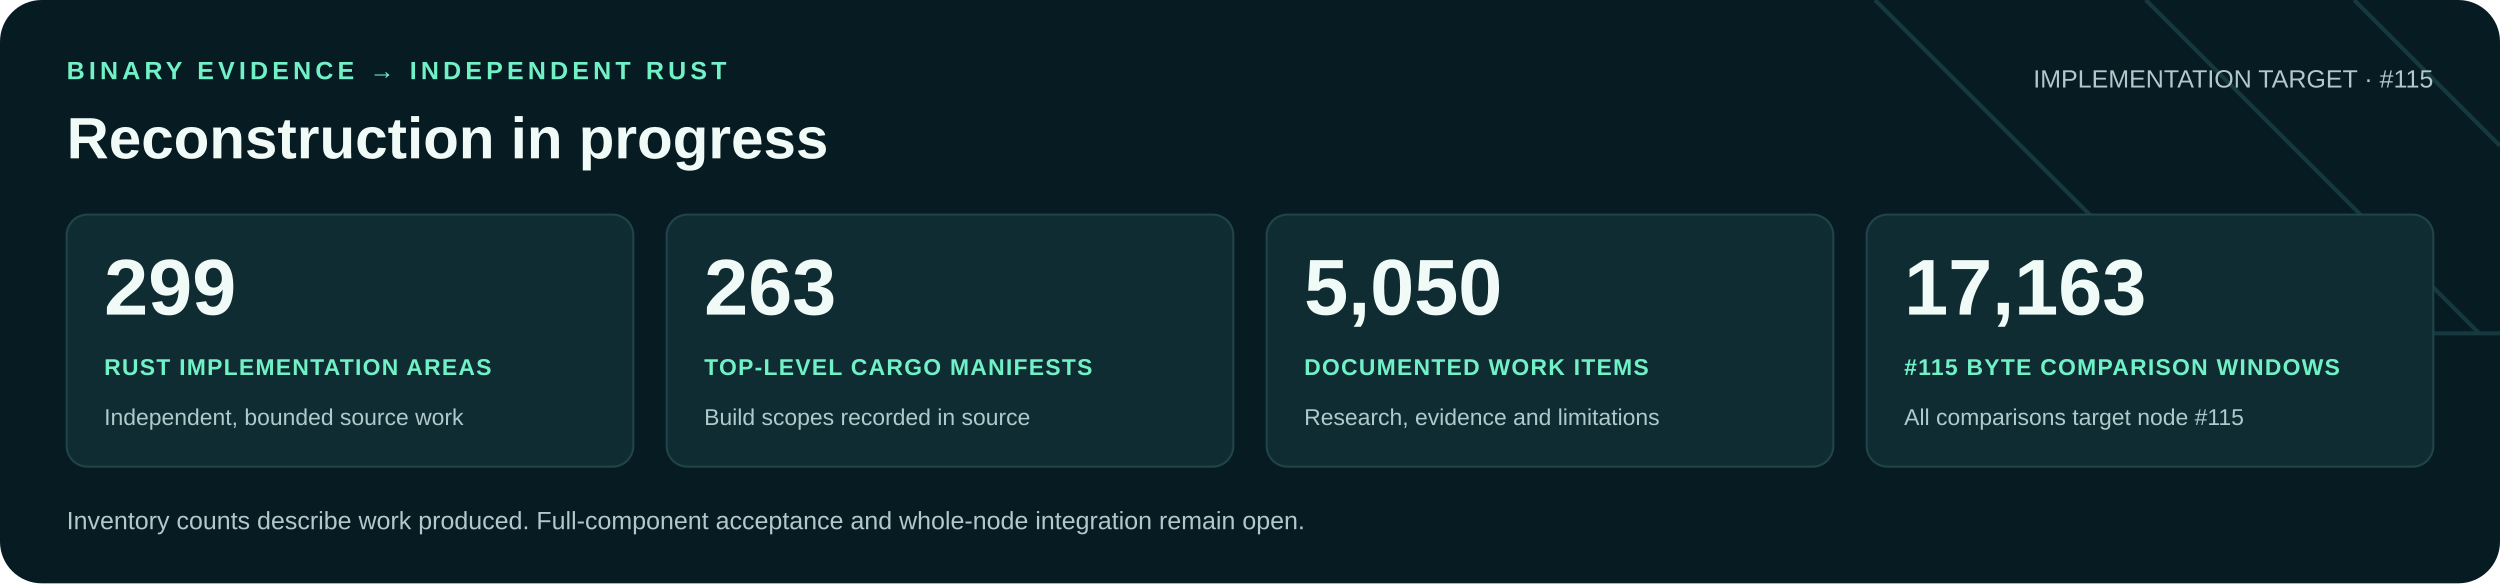
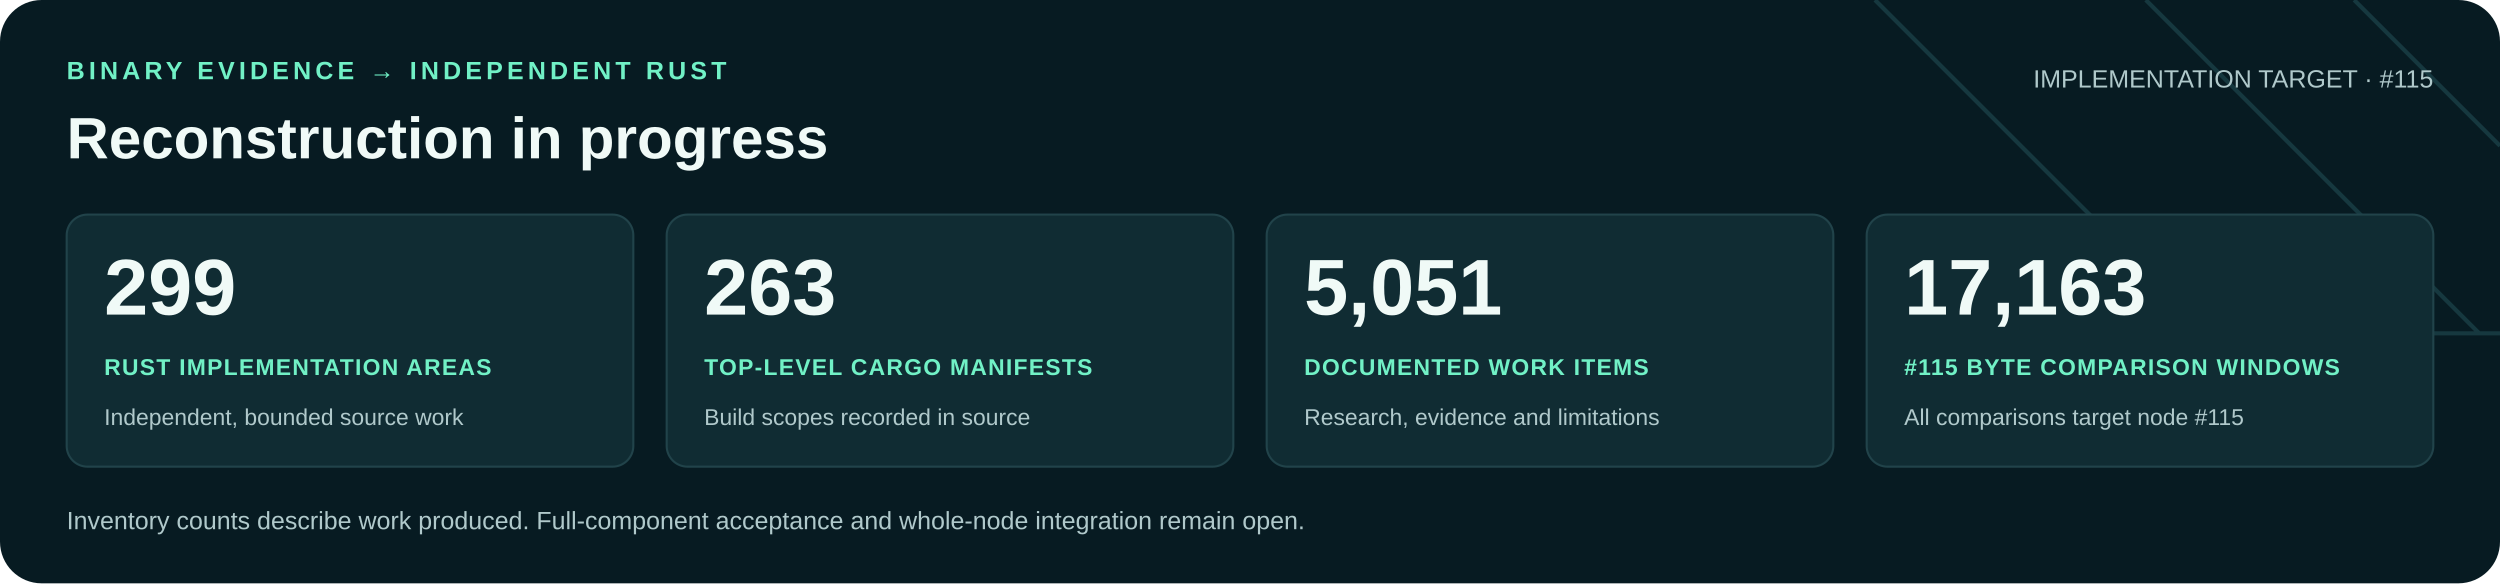
<svg xmlns="http://www.w3.org/2000/svg" width="1200" height="280" viewBox="0 0 1200 280" role="img" aria-labelledby="title desc">
  <rect width="1200" height="280" rx="20" fill="#071b22" />
  <path d="M900 0 1060 160H1200M1030 0 1190 160M1130 0 1200 70" fill="none" stroke="#16383f" stroke-width="2" />
  <g font-family="Arial, Helvetica, sans-serif">
    <text x="32" y="38" fill="#71f1c6" font-size="12" font-weight="700" letter-spacing="2">BINARY EVIDENCE → INDEPENDENT RUST</text>
    <text x="32" y="76" fill="#f0faf7" font-size="28" font-weight="700">Reconstruction in progress</text>
    <text x="1168" y="42" text-anchor="end" fill="#b0c9cb" font-size="12">IMPLEMENTATION TARGET · #115</text>
    <rect x="32" y="103" width="272" height="121" rx="10" fill="#102c33" stroke="#21434a" />
    <text x="50" y="151" fill="#f0faf7" font-size="38" font-weight="700">299</text>
    <text x="50" y="180" fill="#71f1c6" font-size="11" font-weight="700" letter-spacing=".6">RUST IMPLEMENTATION AREAS</text>
    <text x="50" y="204" fill="#b0c9cb" font-size="11">Independent, bounded source work</text>
    <rect x="320" y="103" width="272" height="121" rx="10" fill="#102c33" stroke="#21434a" />
    <text x="338" y="151" fill="#f0faf7" font-size="38" font-weight="700">263</text>
    <text x="338" y="180" fill="#71f1c6" font-size="11" font-weight="700" letter-spacing=".6">TOP-LEVEL CARGO MANIFESTS</text>
    <text x="338" y="204" fill="#b0c9cb" font-size="11">Build scopes recorded in source</text>
    <rect x="608" y="103" width="272" height="121" rx="10" fill="#102c33" stroke="#21434a" />
-     <text x="626" y="151" fill="#f0faf7" font-size="38" font-weight="700">5,050</text>
+     <text x="626" y="151" fill="#f0faf7" font-size="38" font-weight="700">5,051</text>
    <text x="626" y="180" fill="#71f1c6" font-size="11" font-weight="700" letter-spacing=".6">DOCUMENTED WORK ITEMS</text>
    <text x="626" y="204" fill="#b0c9cb" font-size="11">Research, evidence and limitations</text>
    <rect x="896" y="103" width="272" height="121" rx="10" fill="#102c33" stroke="#21434a" />
    <text x="914" y="151" fill="#f0faf7" font-size="38" font-weight="700">17,163</text>
    <text x="914" y="180" fill="#71f1c6" font-size="11" font-weight="700" letter-spacing=".6">#115 BYTE COMPARISON WINDOWS</text>
    <text x="914" y="204" fill="#b0c9cb" font-size="11">All comparisons target node #115</text>
    <text x="32" y="254" fill="#b0c9cb" font-size="12">Inventory counts describe work produced. Full-component acceptance and whole-node integration remain open.</text>
  </g>
</svg>
